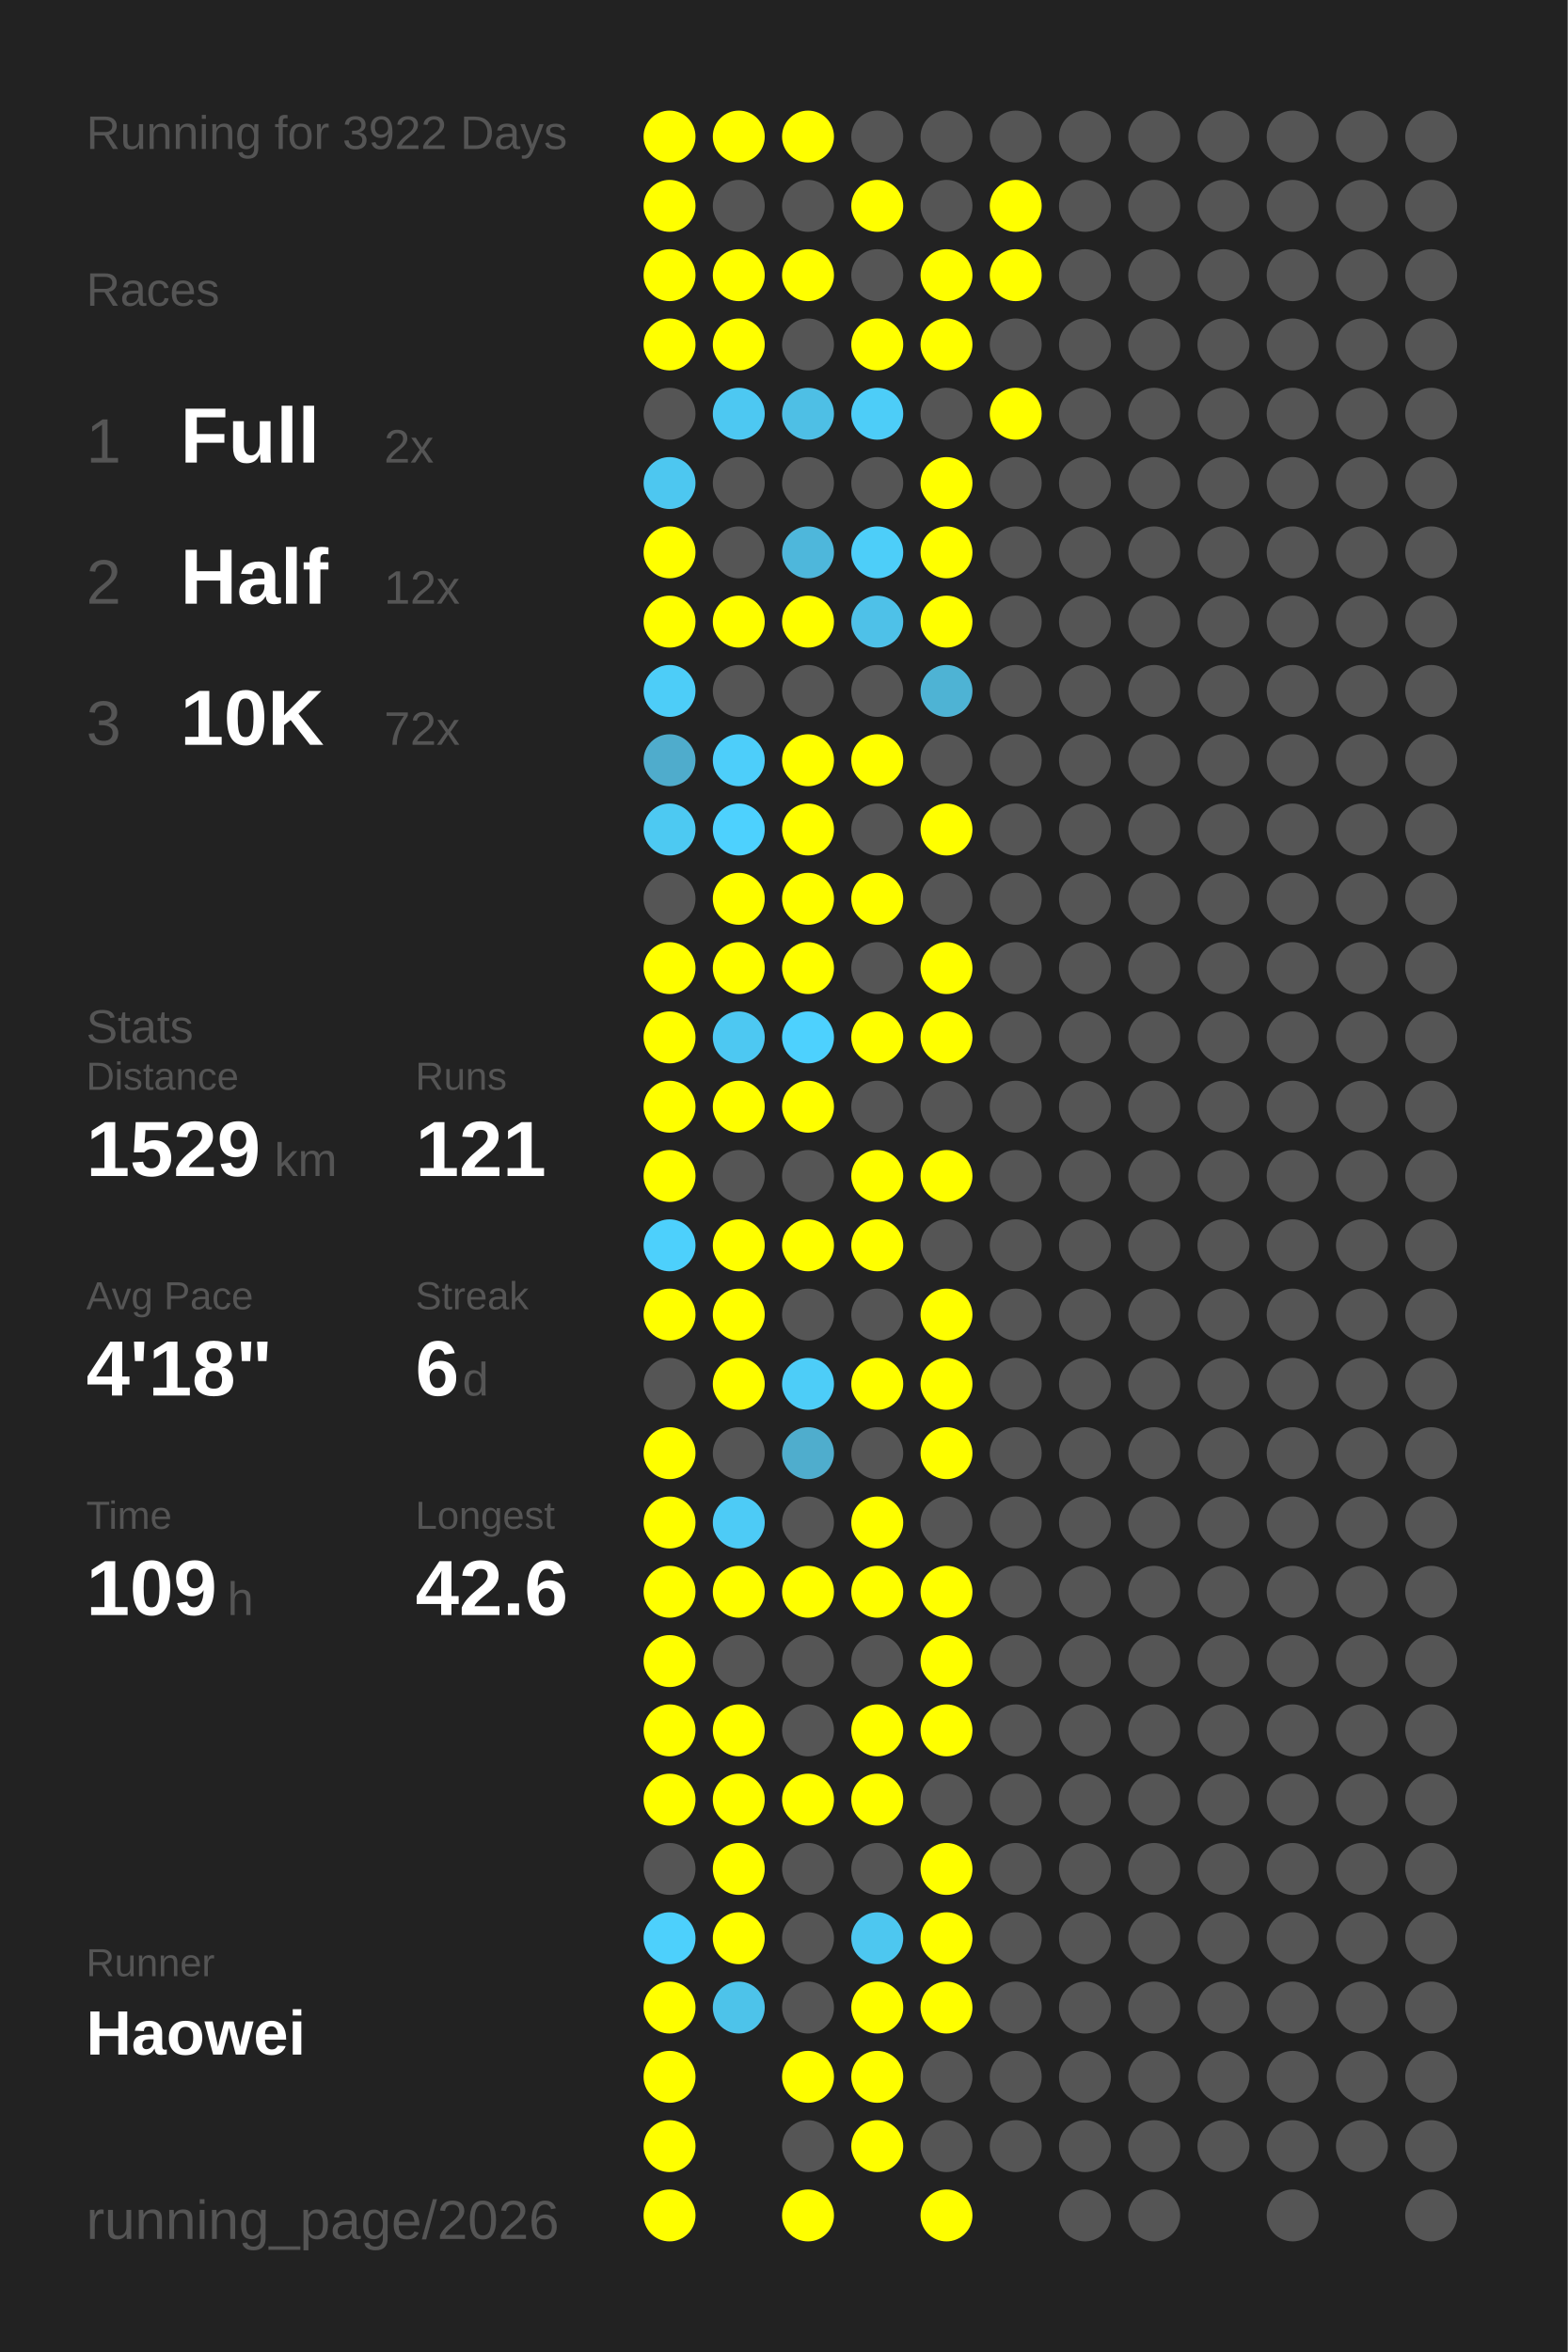
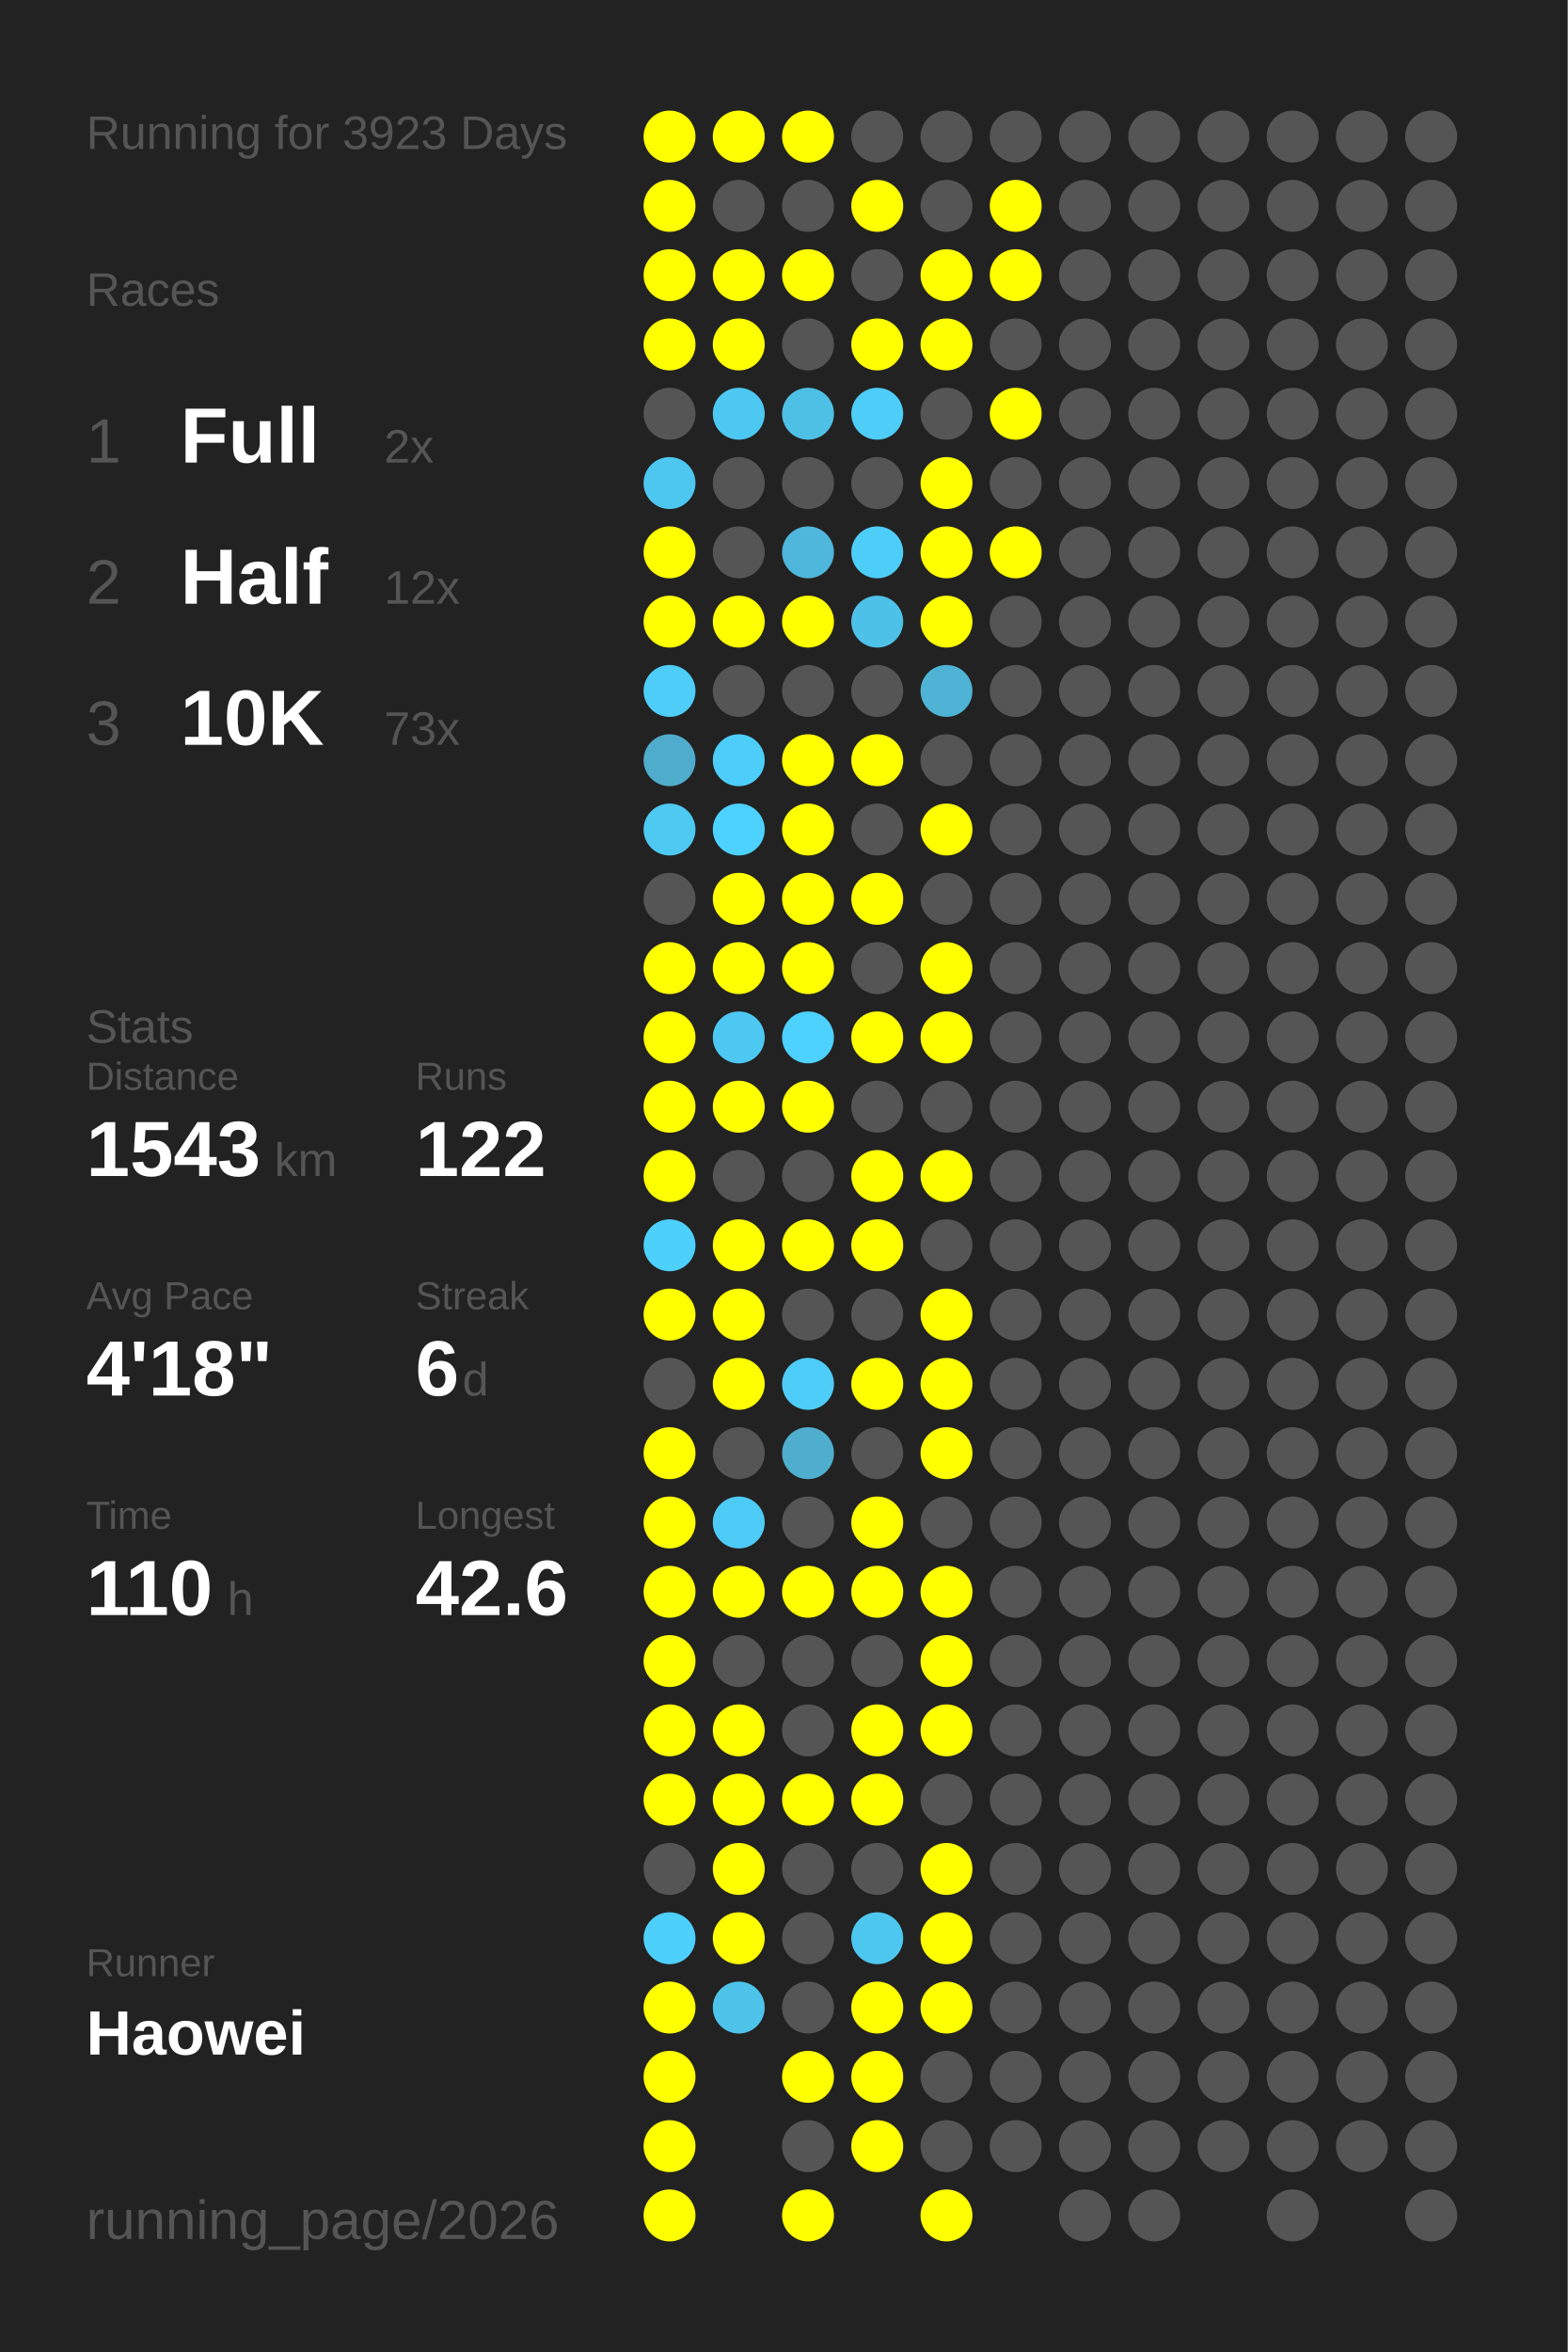
<svg xmlns="http://www.w3.org/2000/svg" baseProfile="full" height="300mm" version="1.1" viewBox="0,0,200,300" width="200mm">
  <defs />
  <rect fill="#222222" height="300" width="200" x="0" y="0" />
-   <text fill="#555555" style="font-size:6px; font-family:Arial;" x="11" y="19">Running for 3922 Days</text>
+   <text fill="#555555" style="font-size:6px; font-family:Arial;" x="11" y="19">Running for 3923 Days</text>
  <text fill="#555555" style="font-size:6px; font-family:Arial;" x="11" y="39">Races</text>
  <text fill="#555555" style="font-size:8px; font-family:Arial;" x="11" y="59">1</text>
  <text fill="#FFFFFF" style="font-size:10px; font-family:Arial; font-weight:bold;" x="23" y="59">Full</text>
  <text fill="#555555" style="font-size:6px; font-family:Arial;" x="49" y="59">2x</text>
  <text fill="#555555" style="font-size:8px; font-family:Arial;" x="11" y="77">2</text>
  <text fill="#FFFFFF" style="font-size:10px; font-family:Arial; font-weight:bold;" x="23" y="77">Half</text>
  <text fill="#555555" style="font-size:6px; font-family:Arial;" x="49" y="77">12x</text>
  <text fill="#555555" style="font-size:8px; font-family:Arial;" x="11" y="95">3</text>
  <text fill="#FFFFFF" style="font-size:10px; font-family:Arial; font-weight:bold;" x="23" y="95">10K</text>
-   <text fill="#555555" style="font-size:6px; font-family:Arial;" x="49" y="95">72x</text>
+   <text fill="#555555" style="font-size:6px; font-family:Arial;" x="49" y="95">73x</text>
  <text fill="#555555" style="font-size:6px; font-family:Arial;" x="11" y="133">Stats</text>
  <text fill="#555555" style="font-size:5px; font-family:Arial;" x="11" y="139">Distance</text>
-   <text fill="#FFFFFF" style="font-size:10px; font-family:Arial; font-weight:bold;" x="11" y="150">1529</text>
+   <text fill="#FFFFFF" style="font-size:10px; font-family:Arial; font-weight:bold;" x="11" y="150">1543</text>
  <text fill="#555555" style="font-size:6px; font-family:Arial;" x="35" y="150">km</text>
  <text fill="#555555" style="font-size:5px; font-family:Arial;" x="53" y="139">Runs</text>
-   <text fill="#FFFFFF" style="font-size:10px; font-family:Arial; font-weight:bold;" x="53" y="150">121</text>
+   <text fill="#FFFFFF" style="font-size:10px; font-family:Arial; font-weight:bold;" x="53" y="150">122</text>
  <text fill="#555555" style="font-size:5px; font-family:Arial;" x="11" y="167">Avg Pace</text>
  <text fill="#FFFFFF" style="font-size:10px; font-family:Arial; font-weight:bold;" x="11" y="178">4'18"</text>
  <text fill="#555555" style="font-size:5px; font-family:Arial;" x="53" y="167">Streak</text>
  <text fill="#FFFFFF" style="font-size:10px; font-family:Arial; font-weight:bold;" x="53" y="178">6</text>
  <text fill="#555555" style="font-size:6px; font-family:Arial;" x="59" y="178">d</text>
  <text fill="#555555" style="font-size:5px; font-family:Arial;" x="11" y="195">Time</text>
-   <text fill="#FFFFFF" style="font-size:10px; font-family:Arial; font-weight:bold;" x="11" y="206">109</text>
+   <text fill="#FFFFFF" style="font-size:10px; font-family:Arial; font-weight:bold;" x="11" y="206">110</text>
  <text fill="#555555" style="font-size:6px; font-family:Arial;" x="29" y="206">h</text>
  <text fill="#555555" style="font-size:5px; font-family:Arial;" x="53" y="195">Longest</text>
  <text fill="#FFFFFF" style="font-size:10px; font-family:Arial; font-weight:bold;" x="53" y="206">42.6</text>
  <text fill="#555555" style="font-size:5px; font-family:Arial;" x="11" y="252.065">Runner</text>
  <text fill="#FFFFFF" style="font-size:8px; font-family:Arial; font-weight:bold;" x="11" y="262.065">Haowei</text>
  <text fill="#555555" style="font-size:7px; font-family:Arial;" x="11" y="285.581">running_page/2026</text>
  <circle cx="85.417" cy="17.419" fill="#FFFF00" r="3.312" />
  <circle cx="85.417" cy="26.258" fill="#FFFF00" r="3.312" />
  <circle cx="85.417" cy="35.097" fill="#FFFF00" r="3.312" />
  <circle cx="85.417" cy="43.935" fill="#FFFF00" r="3.312" />
  <circle cx="85.417" cy="52.774" fill="#555555" r="3.312" />
  <circle cx="85.417" cy="61.613" fill="#4dc7f0" r="3.312" />
  <circle cx="85.417" cy="70.452" fill="#FFFF00" r="3.312" />
  <circle cx="85.417" cy="79.29" fill="#FFFF00" r="3.312" />
  <circle cx="85.417" cy="88.129" fill="#4dcdf8" r="3.312" />
  <circle cx="85.417" cy="96.968" fill="#4faccc" r="3.312" />
  <circle cx="85.417" cy="105.806" fill="#4dc9f2" r="3.312" />
  <circle cx="85.417" cy="114.645" fill="#555555" r="3.312" />
  <circle cx="85.417" cy="123.484" fill="#FFFF00" r="3.312" />
  <circle cx="85.417" cy="132.323" fill="#FFFF00" r="3.312" />
  <circle cx="85.417" cy="141.161" fill="#FFFF00" r="3.312" />
  <circle cx="85.417" cy="150" fill="#FFFF00" r="3.312" />
  <circle cx="85.417" cy="158.839" fill="#4dd0fc" r="3.312" />
  <circle cx="85.417" cy="167.677" fill="#FFFF00" r="3.312" />
  <circle cx="85.417" cy="176.516" fill="#555555" r="3.312" />
  <circle cx="85.417" cy="185.355" fill="#FFFF00" r="3.312" />
  <circle cx="85.417" cy="194.194" fill="#FFFF00" r="3.312" />
  <circle cx="85.417" cy="203.032" fill="#FFFF00" r="3.312" />
  <circle cx="85.417" cy="211.871" fill="#FFFF00" r="3.312" />
  <circle cx="85.417" cy="220.71" fill="#FFFF00" r="3.312" />
  <circle cx="85.417" cy="229.548" fill="#FFFF00" r="3.312" />
  <circle cx="85.417" cy="238.387" fill="#555555" r="3.312" />
  <circle cx="85.417" cy="247.226" fill="#4dd0fc" r="3.312" />
  <circle cx="85.417" cy="256.065" fill="#FFFF00" r="3.312" />
  <circle cx="85.417" cy="264.903" fill="#FFFF00" r="3.312" />
  <circle cx="85.417" cy="273.742" fill="#FFFF00" r="3.312" />
  <circle cx="85.417" cy="282.581" fill="#FFFF00" r="3.312" />
  <circle cx="94.25" cy="17.419" fill="#FFFF00" r="3.312" />
  <circle cx="94.25" cy="26.258" fill="#555555" r="3.312" />
  <circle cx="94.25" cy="35.097" fill="#FFFF00" r="3.312" />
  <circle cx="94.25" cy="43.935" fill="#FFFF00" r="3.312" />
  <circle cx="94.25" cy="52.774" fill="#4dc8f2" r="3.312" />
  <circle cx="94.25" cy="61.613" fill="#555555" r="3.312" />
  <circle cx="94.25" cy="70.452" fill="#555555" r="3.312" />
  <circle cx="94.25" cy="79.29" fill="#FFFF00" r="3.312" />
  <circle cx="94.25" cy="88.129" fill="#555555" r="3.312" />
  <circle cx="94.25" cy="96.968" fill="#4dcefa" r="3.312" />
  <circle cx="94.25" cy="105.806" fill="#4dd1fe" r="3.312" />
  <circle cx="94.25" cy="114.645" fill="#FFFF00" r="3.312" />
  <circle cx="94.25" cy="123.484" fill="#FFFF00" r="3.312" />
  <circle cx="94.25" cy="132.323" fill="#4dc8f2" r="3.312" />
  <circle cx="94.25" cy="141.161" fill="#FFFF00" r="3.312" />
  <circle cx="94.25" cy="150" fill="#555555" r="3.312" />
  <circle cx="94.25" cy="158.839" fill="#FFFF00" r="3.312" />
  <circle cx="94.25" cy="167.677" fill="#FFFF00" r="3.312" />
  <circle cx="94.25" cy="176.516" fill="#FFFF00" r="3.312" />
  <circle cx="94.25" cy="185.355" fill="#555555" r="3.312" />
  <circle cx="94.25" cy="194.194" fill="#4dcbf6" r="3.312" />
  <circle cx="94.25" cy="203.032" fill="#FFFF00" r="3.312" />
  <circle cx="94.25" cy="211.871" fill="#555555" r="3.312" />
  <circle cx="94.25" cy="220.71" fill="#FFFF00" r="3.312" />
  <circle cx="94.25" cy="229.548" fill="#FFFF00" r="3.312" />
  <circle cx="94.25" cy="238.387" fill="#FFFF00" r="3.312" />
  <circle cx="94.25" cy="247.226" fill="#FFFF00" r="3.312" />
  <circle cx="94.25" cy="256.065" fill="#4dc3ea" r="3.312" />
  <circle cx="103.083" cy="17.419" fill="#FFFF00" r="3.312" />
  <circle cx="103.083" cy="26.258" fill="#555555" r="3.312" />
  <circle cx="103.083" cy="35.097" fill="#FFFF00" r="3.312" />
  <circle cx="103.083" cy="43.935" fill="#555555" r="3.312" />
  <circle cx="103.083" cy="52.774" fill="#4ebfe5" r="3.312" />
  <circle cx="103.083" cy="61.613" fill="#555555" r="3.312" />
  <circle cx="103.083" cy="70.452" fill="#4eb7db" r="3.312" />
  <circle cx="103.083" cy="79.29" fill="#FFFF00" r="3.312" />
  <circle cx="103.083" cy="88.129" fill="#555555" r="3.312" />
  <circle cx="103.083" cy="96.968" fill="#FFFF00" r="3.312" />
  <circle cx="103.083" cy="105.806" fill="#FFFF00" r="3.312" />
  <circle cx="103.083" cy="114.645" fill="#FFFF00" r="3.312" />
  <circle cx="103.083" cy="123.484" fill="#FFFF00" r="3.312" />
  <circle cx="103.083" cy="132.323" fill="#4dd1fe" r="3.312" />
  <circle cx="103.083" cy="141.161" fill="#FFFF00" r="3.312" />
  <circle cx="103.083" cy="150" fill="#555555" r="3.312" />
  <circle cx="103.083" cy="158.839" fill="#FFFF00" r="3.312" />
  <circle cx="103.083" cy="167.677" fill="#555555" r="3.312" />
  <circle cx="103.083" cy="176.516" fill="#4dcdf8" r="3.312" />
  <circle cx="103.083" cy="185.355" fill="#4fadcd" r="3.312" />
  <circle cx="103.083" cy="194.194" fill="#555555" r="3.312" />
  <circle cx="103.083" cy="203.032" fill="#FFFF00" r="3.312" />
  <circle cx="103.083" cy="211.871" fill="#555555" r="3.312" />
  <circle cx="103.083" cy="220.71" fill="#555555" r="3.312" />
  <circle cx="103.083" cy="229.548" fill="#FFFF00" r="3.312" />
  <circle cx="103.083" cy="238.387" fill="#555555" r="3.312" />
  <circle cx="103.083" cy="247.226" fill="#555555" r="3.312" />
  <circle cx="103.083" cy="256.065" fill="#555555" r="3.312" />
  <circle cx="103.083" cy="264.903" fill="#FFFF00" r="3.312" />
  <circle cx="103.083" cy="273.742" fill="#555555" r="3.312" />
  <circle cx="103.083" cy="282.581" fill="#FFFF00" r="3.312" />
  <circle cx="111.917" cy="17.419" fill="#555555" r="3.312" />
  <circle cx="111.917" cy="26.258" fill="#FFFF00" r="3.312" />
  <circle cx="111.917" cy="35.097" fill="#555555" r="3.312" />
  <circle cx="111.917" cy="43.935" fill="#FFFF00" r="3.312" />
  <circle cx="111.917" cy="52.774" fill="#4dcdf8" r="3.312" />
  <circle cx="111.917" cy="61.613" fill="#555555" r="3.312" />
  <circle cx="111.917" cy="70.452" fill="#4dcef9" r="3.312" />
  <circle cx="111.917" cy="79.29" fill="#4ec1e8" r="3.312" />
  <circle cx="111.917" cy="88.129" fill="#555555" r="3.312" />
  <circle cx="111.917" cy="96.968" fill="#FFFF00" r="3.312" />
  <circle cx="111.917" cy="105.806" fill="#555555" r="3.312" />
  <circle cx="111.917" cy="114.645" fill="#FFFF00" r="3.312" />
  <circle cx="111.917" cy="123.484" fill="#555555" r="3.312" />
  <circle cx="111.917" cy="132.323" fill="#FFFF00" r="3.312" />
  <circle cx="111.917" cy="141.161" fill="#555555" r="3.312" />
  <circle cx="111.917" cy="150" fill="#FFFF00" r="3.312" />
  <circle cx="111.917" cy="158.839" fill="#FFFF00" r="3.312" />
  <circle cx="111.917" cy="167.677" fill="#555555" r="3.312" />
  <circle cx="111.917" cy="176.516" fill="#FFFF00" r="3.312" />
  <circle cx="111.917" cy="185.355" fill="#555555" r="3.312" />
  <circle cx="111.917" cy="194.194" fill="#FFFF00" r="3.312" />
  <circle cx="111.917" cy="203.032" fill="#FFFF00" r="3.312" />
  <circle cx="111.917" cy="211.871" fill="#555555" r="3.312" />
  <circle cx="111.917" cy="220.71" fill="#FFFF00" r="3.312" />
  <circle cx="111.917" cy="229.548" fill="#FFFF00" r="3.312" />
  <circle cx="111.917" cy="238.387" fill="#555555" r="3.312" />
  <circle cx="111.917" cy="247.226" fill="#4dc7f0" r="3.312" />
  <circle cx="111.917" cy="256.065" fill="#FFFF00" r="3.312" />
  <circle cx="111.917" cy="264.903" fill="#FFFF00" r="3.312" />
  <circle cx="111.917" cy="273.742" fill="#FFFF00" r="3.312" />
  <circle cx="120.75" cy="17.419" fill="#555555" r="3.312" />
  <circle cx="120.75" cy="26.258" fill="#555555" r="3.312" />
  <circle cx="120.75" cy="35.097" fill="#FFFF00" r="3.312" />
  <circle cx="120.75" cy="43.935" fill="#FFFF00" r="3.312" />
  <circle cx="120.75" cy="52.774" fill="#555555" r="3.312" />
  <circle cx="120.75" cy="61.613" fill="#FFFF00" r="3.312" />
  <circle cx="120.75" cy="70.452" fill="#FFFF00" r="3.312" />
  <circle cx="120.75" cy="79.29" fill="#FFFF00" r="3.312" />
  <circle cx="120.75" cy="88.129" fill="#4eb3d4" r="3.312" />
  <circle cx="120.75" cy="96.968" fill="#555555" r="3.312" />
  <circle cx="120.75" cy="105.806" fill="#FFFF00" r="3.312" />
  <circle cx="120.75" cy="114.645" fill="#555555" r="3.312" />
  <circle cx="120.75" cy="123.484" fill="#FFFF00" r="3.312" />
  <circle cx="120.75" cy="132.323" fill="#FFFF00" r="3.312" />
  <circle cx="120.75" cy="141.161" fill="#555555" r="3.312" />
  <circle cx="120.75" cy="150" fill="#FFFF00" r="3.312" />
  <circle cx="120.75" cy="158.839" fill="#555555" r="3.312" />
  <circle cx="120.75" cy="167.677" fill="#FFFF00" r="3.312" />
  <circle cx="120.75" cy="176.516" fill="#FFFF00" r="3.312" />
  <circle cx="120.75" cy="185.355" fill="#FFFF00" r="3.312" />
  <circle cx="120.75" cy="194.194" fill="#555555" r="3.312" />
  <circle cx="120.75" cy="203.032" fill="#FFFF00" r="3.312" />
  <circle cx="120.75" cy="211.871" fill="#FFFF00" r="3.312" />
  <circle cx="120.75" cy="220.71" fill="#FFFF00" r="3.312" />
  <circle cx="120.75" cy="229.548" fill="#555555" r="3.312" />
  <circle cx="120.75" cy="238.387" fill="#FFFF00" r="3.312" />
  <circle cx="120.75" cy="247.226" fill="#FFFF00" r="3.312" />
  <circle cx="120.75" cy="256.065" fill="#FFFF00" r="3.312" />
  <circle cx="120.75" cy="264.903" fill="#555555" r="3.312" />
  <circle cx="120.75" cy="273.742" fill="#555555" r="3.312" />
  <circle cx="120.75" cy="282.581" fill="#FFFF00" r="3.312" />
  <circle cx="129.583" cy="17.419" fill="#555555" r="3.312" />
  <circle cx="129.583" cy="26.258" fill="#FFFF00" r="3.312" />
  <circle cx="129.583" cy="35.097" fill="#FFFF00" r="3.312" />
  <circle cx="129.583" cy="43.935" fill="#555555" r="3.312" />
  <circle cx="129.583" cy="52.774" fill="#FFFF00" r="3.312" />
  <circle cx="129.583" cy="61.613" fill="#555555" r="3.312" />
-   <circle cx="129.583" cy="70.452" fill="#555555" r="3.312" />
+   <circle cx="129.583" cy="70.452" fill="#FFFF00" r="3.312" />
  <circle cx="129.583" cy="79.29" fill="#555555" r="3.312" />
  <circle cx="129.583" cy="88.129" fill="#555555" r="3.312" />
  <circle cx="129.583" cy="96.968" fill="#555555" r="3.312" />
  <circle cx="129.583" cy="105.806" fill="#555555" r="3.312" />
  <circle cx="129.583" cy="114.645" fill="#555555" r="3.312" />
  <circle cx="129.583" cy="123.484" fill="#555555" r="3.312" />
  <circle cx="129.583" cy="132.323" fill="#555555" r="3.312" />
  <circle cx="129.583" cy="141.161" fill="#555555" r="3.312" />
  <circle cx="129.583" cy="150" fill="#555555" r="3.312" />
  <circle cx="129.583" cy="158.839" fill="#555555" r="3.312" />
  <circle cx="129.583" cy="167.677" fill="#555555" r="3.312" />
  <circle cx="129.583" cy="176.516" fill="#555555" r="3.312" />
  <circle cx="129.583" cy="185.355" fill="#555555" r="3.312" />
  <circle cx="129.583" cy="194.194" fill="#555555" r="3.312" />
  <circle cx="129.583" cy="203.032" fill="#555555" r="3.312" />
  <circle cx="129.583" cy="211.871" fill="#555555" r="3.312" />
  <circle cx="129.583" cy="220.71" fill="#555555" r="3.312" />
  <circle cx="129.583" cy="229.548" fill="#555555" r="3.312" />
  <circle cx="129.583" cy="238.387" fill="#555555" r="3.312" />
  <circle cx="129.583" cy="247.226" fill="#555555" r="3.312" />
  <circle cx="129.583" cy="256.065" fill="#555555" r="3.312" />
  <circle cx="129.583" cy="264.903" fill="#555555" r="3.312" />
  <circle cx="129.583" cy="273.742" fill="#555555" r="3.312" />
  <circle cx="138.417" cy="17.419" fill="#555555" r="3.312" />
  <circle cx="138.417" cy="26.258" fill="#555555" r="3.312" />
  <circle cx="138.417" cy="35.097" fill="#555555" r="3.312" />
  <circle cx="138.417" cy="43.935" fill="#555555" r="3.312" />
  <circle cx="138.417" cy="52.774" fill="#555555" r="3.312" />
  <circle cx="138.417" cy="61.613" fill="#555555" r="3.312" />
  <circle cx="138.417" cy="70.452" fill="#555555" r="3.312" />
  <circle cx="138.417" cy="79.29" fill="#555555" r="3.312" />
  <circle cx="138.417" cy="88.129" fill="#555555" r="3.312" />
  <circle cx="138.417" cy="96.968" fill="#555555" r="3.312" />
  <circle cx="138.417" cy="105.806" fill="#555555" r="3.312" />
  <circle cx="138.417" cy="114.645" fill="#555555" r="3.312" />
  <circle cx="138.417" cy="123.484" fill="#555555" r="3.312" />
  <circle cx="138.417" cy="132.323" fill="#555555" r="3.312" />
  <circle cx="138.417" cy="141.161" fill="#555555" r="3.312" />
  <circle cx="138.417" cy="150" fill="#555555" r="3.312" />
  <circle cx="138.417" cy="158.839" fill="#555555" r="3.312" />
  <circle cx="138.417" cy="167.677" fill="#555555" r="3.312" />
  <circle cx="138.417" cy="176.516" fill="#555555" r="3.312" />
  <circle cx="138.417" cy="185.355" fill="#555555" r="3.312" />
  <circle cx="138.417" cy="194.194" fill="#555555" r="3.312" />
  <circle cx="138.417" cy="203.032" fill="#555555" r="3.312" />
  <circle cx="138.417" cy="211.871" fill="#555555" r="3.312" />
  <circle cx="138.417" cy="220.71" fill="#555555" r="3.312" />
  <circle cx="138.417" cy="229.548" fill="#555555" r="3.312" />
  <circle cx="138.417" cy="238.387" fill="#555555" r="3.312" />
  <circle cx="138.417" cy="247.226" fill="#555555" r="3.312" />
  <circle cx="138.417" cy="256.065" fill="#555555" r="3.312" />
  <circle cx="138.417" cy="264.903" fill="#555555" r="3.312" />
  <circle cx="138.417" cy="273.742" fill="#555555" r="3.312" />
  <circle cx="138.417" cy="282.581" fill="#555555" r="3.312" />
  <circle cx="147.25" cy="17.419" fill="#555555" r="3.312" />
  <circle cx="147.25" cy="26.258" fill="#555555" r="3.312" />
  <circle cx="147.25" cy="35.097" fill="#555555" r="3.312" />
  <circle cx="147.25" cy="43.935" fill="#555555" r="3.312" />
  <circle cx="147.25" cy="52.774" fill="#555555" r="3.312" />
  <circle cx="147.25" cy="61.613" fill="#555555" r="3.312" />
  <circle cx="147.25" cy="70.452" fill="#555555" r="3.312" />
  <circle cx="147.25" cy="79.29" fill="#555555" r="3.312" />
  <circle cx="147.25" cy="88.129" fill="#555555" r="3.312" />
  <circle cx="147.25" cy="96.968" fill="#555555" r="3.312" />
  <circle cx="147.25" cy="105.806" fill="#555555" r="3.312" />
  <circle cx="147.25" cy="114.645" fill="#555555" r="3.312" />
  <circle cx="147.25" cy="123.484" fill="#555555" r="3.312" />
  <circle cx="147.25" cy="132.323" fill="#555555" r="3.312" />
  <circle cx="147.25" cy="141.161" fill="#555555" r="3.312" />
  <circle cx="147.25" cy="150" fill="#555555" r="3.312" />
  <circle cx="147.25" cy="158.839" fill="#555555" r="3.312" />
  <circle cx="147.25" cy="167.677" fill="#555555" r="3.312" />
  <circle cx="147.25" cy="176.516" fill="#555555" r="3.312" />
  <circle cx="147.25" cy="185.355" fill="#555555" r="3.312" />
  <circle cx="147.25" cy="194.194" fill="#555555" r="3.312" />
  <circle cx="147.25" cy="203.032" fill="#555555" r="3.312" />
  <circle cx="147.25" cy="211.871" fill="#555555" r="3.312" />
  <circle cx="147.25" cy="220.71" fill="#555555" r="3.312" />
  <circle cx="147.25" cy="229.548" fill="#555555" r="3.312" />
  <circle cx="147.25" cy="238.387" fill="#555555" r="3.312" />
  <circle cx="147.25" cy="247.226" fill="#555555" r="3.312" />
  <circle cx="147.25" cy="256.065" fill="#555555" r="3.312" />
  <circle cx="147.25" cy="264.903" fill="#555555" r="3.312" />
  <circle cx="147.25" cy="273.742" fill="#555555" r="3.312" />
  <circle cx="147.25" cy="282.581" fill="#555555" r="3.312" />
  <circle cx="156.083" cy="17.419" fill="#555555" r="3.312" />
  <circle cx="156.083" cy="26.258" fill="#555555" r="3.312" />
  <circle cx="156.083" cy="35.097" fill="#555555" r="3.312" />
  <circle cx="156.083" cy="43.935" fill="#555555" r="3.312" />
  <circle cx="156.083" cy="52.774" fill="#555555" r="3.312" />
  <circle cx="156.083" cy="61.613" fill="#555555" r="3.312" />
  <circle cx="156.083" cy="70.452" fill="#555555" r="3.312" />
  <circle cx="156.083" cy="79.29" fill="#555555" r="3.312" />
  <circle cx="156.083" cy="88.129" fill="#555555" r="3.312" />
  <circle cx="156.083" cy="96.968" fill="#555555" r="3.312" />
  <circle cx="156.083" cy="105.806" fill="#555555" r="3.312" />
  <circle cx="156.083" cy="114.645" fill="#555555" r="3.312" />
  <circle cx="156.083" cy="123.484" fill="#555555" r="3.312" />
  <circle cx="156.083" cy="132.323" fill="#555555" r="3.312" />
  <circle cx="156.083" cy="141.161" fill="#555555" r="3.312" />
  <circle cx="156.083" cy="150" fill="#555555" r="3.312" />
  <circle cx="156.083" cy="158.839" fill="#555555" r="3.312" />
  <circle cx="156.083" cy="167.677" fill="#555555" r="3.312" />
  <circle cx="156.083" cy="176.516" fill="#555555" r="3.312" />
  <circle cx="156.083" cy="185.355" fill="#555555" r="3.312" />
  <circle cx="156.083" cy="194.194" fill="#555555" r="3.312" />
  <circle cx="156.083" cy="203.032" fill="#555555" r="3.312" />
  <circle cx="156.083" cy="211.871" fill="#555555" r="3.312" />
  <circle cx="156.083" cy="220.71" fill="#555555" r="3.312" />
  <circle cx="156.083" cy="229.548" fill="#555555" r="3.312" />
  <circle cx="156.083" cy="238.387" fill="#555555" r="3.312" />
  <circle cx="156.083" cy="247.226" fill="#555555" r="3.312" />
  <circle cx="156.083" cy="256.065" fill="#555555" r="3.312" />
  <circle cx="156.083" cy="264.903" fill="#555555" r="3.312" />
  <circle cx="156.083" cy="273.742" fill="#555555" r="3.312" />
  <circle cx="164.917" cy="17.419" fill="#555555" r="3.312" />
  <circle cx="164.917" cy="26.258" fill="#555555" r="3.312" />
  <circle cx="164.917" cy="35.097" fill="#555555" r="3.312" />
  <circle cx="164.917" cy="43.935" fill="#555555" r="3.312" />
  <circle cx="164.917" cy="52.774" fill="#555555" r="3.312" />
  <circle cx="164.917" cy="61.613" fill="#555555" r="3.312" />
  <circle cx="164.917" cy="70.452" fill="#555555" r="3.312" />
  <circle cx="164.917" cy="79.29" fill="#555555" r="3.312" />
  <circle cx="164.917" cy="88.129" fill="#555555" r="3.312" />
  <circle cx="164.917" cy="96.968" fill="#555555" r="3.312" />
  <circle cx="164.917" cy="105.806" fill="#555555" r="3.312" />
  <circle cx="164.917" cy="114.645" fill="#555555" r="3.312" />
  <circle cx="164.917" cy="123.484" fill="#555555" r="3.312" />
  <circle cx="164.917" cy="132.323" fill="#555555" r="3.312" />
  <circle cx="164.917" cy="141.161" fill="#555555" r="3.312" />
  <circle cx="164.917" cy="150" fill="#555555" r="3.312" />
  <circle cx="164.917" cy="158.839" fill="#555555" r="3.312" />
  <circle cx="164.917" cy="167.677" fill="#555555" r="3.312" />
  <circle cx="164.917" cy="176.516" fill="#555555" r="3.312" />
  <circle cx="164.917" cy="185.355" fill="#555555" r="3.312" />
  <circle cx="164.917" cy="194.194" fill="#555555" r="3.312" />
  <circle cx="164.917" cy="203.032" fill="#555555" r="3.312" />
  <circle cx="164.917" cy="211.871" fill="#555555" r="3.312" />
  <circle cx="164.917" cy="220.71" fill="#555555" r="3.312" />
  <circle cx="164.917" cy="229.548" fill="#555555" r="3.312" />
  <circle cx="164.917" cy="238.387" fill="#555555" r="3.312" />
  <circle cx="164.917" cy="247.226" fill="#555555" r="3.312" />
  <circle cx="164.917" cy="256.065" fill="#555555" r="3.312" />
  <circle cx="164.917" cy="264.903" fill="#555555" r="3.312" />
  <circle cx="164.917" cy="273.742" fill="#555555" r="3.312" />
  <circle cx="164.917" cy="282.581" fill="#555555" r="3.312" />
  <circle cx="173.75" cy="17.419" fill="#555555" r="3.312" />
  <circle cx="173.75" cy="26.258" fill="#555555" r="3.312" />
  <circle cx="173.75" cy="35.097" fill="#555555" r="3.312" />
  <circle cx="173.75" cy="43.935" fill="#555555" r="3.312" />
  <circle cx="173.75" cy="52.774" fill="#555555" r="3.312" />
  <circle cx="173.75" cy="61.613" fill="#555555" r="3.312" />
  <circle cx="173.75" cy="70.452" fill="#555555" r="3.312" />
  <circle cx="173.75" cy="79.29" fill="#555555" r="3.312" />
  <circle cx="173.75" cy="88.129" fill="#555555" r="3.312" />
  <circle cx="173.75" cy="96.968" fill="#555555" r="3.312" />
  <circle cx="173.75" cy="105.806" fill="#555555" r="3.312" />
  <circle cx="173.75" cy="114.645" fill="#555555" r="3.312" />
  <circle cx="173.75" cy="123.484" fill="#555555" r="3.312" />
  <circle cx="173.75" cy="132.323" fill="#555555" r="3.312" />
  <circle cx="173.75" cy="141.161" fill="#555555" r="3.312" />
  <circle cx="173.75" cy="150" fill="#555555" r="3.312" />
  <circle cx="173.75" cy="158.839" fill="#555555" r="3.312" />
  <circle cx="173.75" cy="167.677" fill="#555555" r="3.312" />
  <circle cx="173.75" cy="176.516" fill="#555555" r="3.312" />
  <circle cx="173.75" cy="185.355" fill="#555555" r="3.312" />
  <circle cx="173.75" cy="194.194" fill="#555555" r="3.312" />
  <circle cx="173.75" cy="203.032" fill="#555555" r="3.312" />
  <circle cx="173.75" cy="211.871" fill="#555555" r="3.312" />
  <circle cx="173.75" cy="220.71" fill="#555555" r="3.312" />
  <circle cx="173.75" cy="229.548" fill="#555555" r="3.312" />
  <circle cx="173.75" cy="238.387" fill="#555555" r="3.312" />
  <circle cx="173.75" cy="247.226" fill="#555555" r="3.312" />
  <circle cx="173.75" cy="256.065" fill="#555555" r="3.312" />
  <circle cx="173.75" cy="264.903" fill="#555555" r="3.312" />
  <circle cx="173.75" cy="273.742" fill="#555555" r="3.312" />
  <circle cx="182.583" cy="17.419" fill="#555555" r="3.312" />
  <circle cx="182.583" cy="26.258" fill="#555555" r="3.312" />
  <circle cx="182.583" cy="35.097" fill="#555555" r="3.312" />
  <circle cx="182.583" cy="43.935" fill="#555555" r="3.312" />
  <circle cx="182.583" cy="52.774" fill="#555555" r="3.312" />
  <circle cx="182.583" cy="61.613" fill="#555555" r="3.312" />
  <circle cx="182.583" cy="70.452" fill="#555555" r="3.312" />
  <circle cx="182.583" cy="79.29" fill="#555555" r="3.312" />
  <circle cx="182.583" cy="88.129" fill="#555555" r="3.312" />
  <circle cx="182.583" cy="96.968" fill="#555555" r="3.312" />
  <circle cx="182.583" cy="105.806" fill="#555555" r="3.312" />
  <circle cx="182.583" cy="114.645" fill="#555555" r="3.312" />
  <circle cx="182.583" cy="123.484" fill="#555555" r="3.312" />
  <circle cx="182.583" cy="132.323" fill="#555555" r="3.312" />
  <circle cx="182.583" cy="141.161" fill="#555555" r="3.312" />
  <circle cx="182.583" cy="150" fill="#555555" r="3.312" />
  <circle cx="182.583" cy="158.839" fill="#555555" r="3.312" />
  <circle cx="182.583" cy="167.677" fill="#555555" r="3.312" />
  <circle cx="182.583" cy="176.516" fill="#555555" r="3.312" />
  <circle cx="182.583" cy="185.355" fill="#555555" r="3.312" />
  <circle cx="182.583" cy="194.194" fill="#555555" r="3.312" />
  <circle cx="182.583" cy="203.032" fill="#555555" r="3.312" />
  <circle cx="182.583" cy="211.871" fill="#555555" r="3.312" />
  <circle cx="182.583" cy="220.71" fill="#555555" r="3.312" />
  <circle cx="182.583" cy="229.548" fill="#555555" r="3.312" />
  <circle cx="182.583" cy="238.387" fill="#555555" r="3.312" />
  <circle cx="182.583" cy="247.226" fill="#555555" r="3.312" />
  <circle cx="182.583" cy="256.065" fill="#555555" r="3.312" />
  <circle cx="182.583" cy="264.903" fill="#555555" r="3.312" />
  <circle cx="182.583" cy="273.742" fill="#555555" r="3.312" />
  <circle cx="182.583" cy="282.581" fill="#555555" r="3.312" />
</svg>
